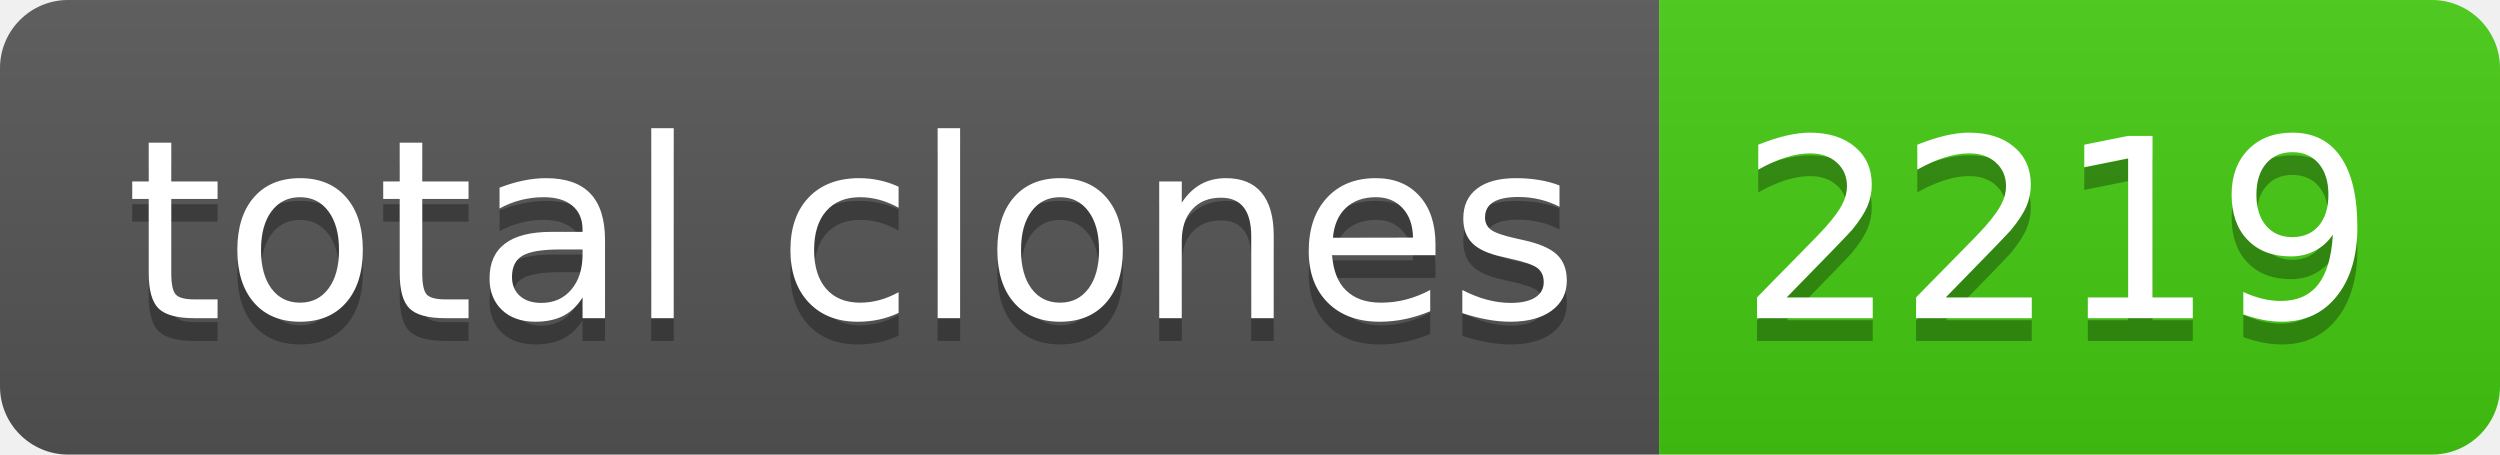
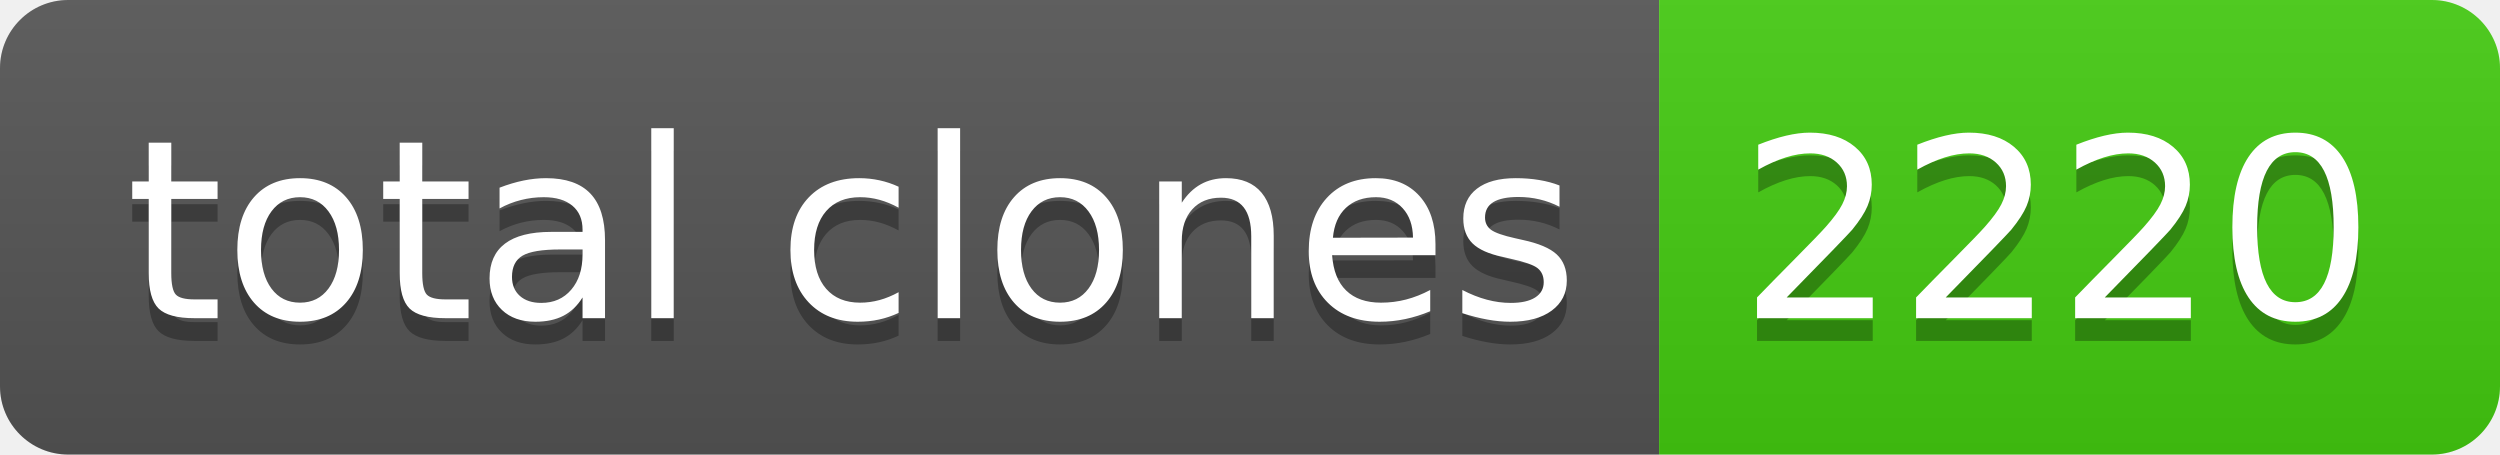
- <svg xmlns="http://www.w3.org/2000/svg" width="110" height="20" role="img" aria-label="total clones: 2219">
+ <svg xmlns="http://www.w3.org/2000/svg" width="110" height="20" role="img" aria-label="total clones: 2220">
  <linearGradient id="s" x2="0" y2="100%">
    <stop offset="0" stop-color="#bbb" stop-opacity=".1" />
    <stop offset="1" stop-opacity=".1" />
  </linearGradient>
  <clipPath id="r">
    <rect width="110" height="20" rx="3" fill="#fff" />
  </clipPath>
  <g clip-path="url(#r)">
    <rect width="73" height="20" fill="#555" />
    <rect x="73" width="37" height="20" fill="#4c1" />
    <rect width="110" height="20" fill="url(#s)" />
  </g>
  <g fill="#fff" text-anchor="middle" font-family="Verdana,Geneva,DejaVu Sans,sans-serif" text-rendering="geometricPrecision" font-size="110">
    <text aria-hidden="true" x="375" y="150" fill="#010101" fill-opacity=".3" transform="scale(.1)" textLength="630">total clones</text>
    <text x="375" y="140" transform="scale(.1)" fill="#fff" textLength="630">total clones</text>
-     <text aria-hidden="true" x="905" y="150" fill="#010101" fill-opacity=".3" transform="scale(.1)" textLength="270">2219</text>
-     <text x="905" y="140" transform="scale(.1)" fill="#fff" textLength="270">2219</text>
+     <text aria-hidden="true" x="905" y="150" fill="#010101" fill-opacity=".3" transform="scale(.1)" textLength="270">2220</text>
+     <text x="905" y="140" transform="scale(.1)" fill="#fff" textLength="270">2220</text>
  </g>
</svg>
